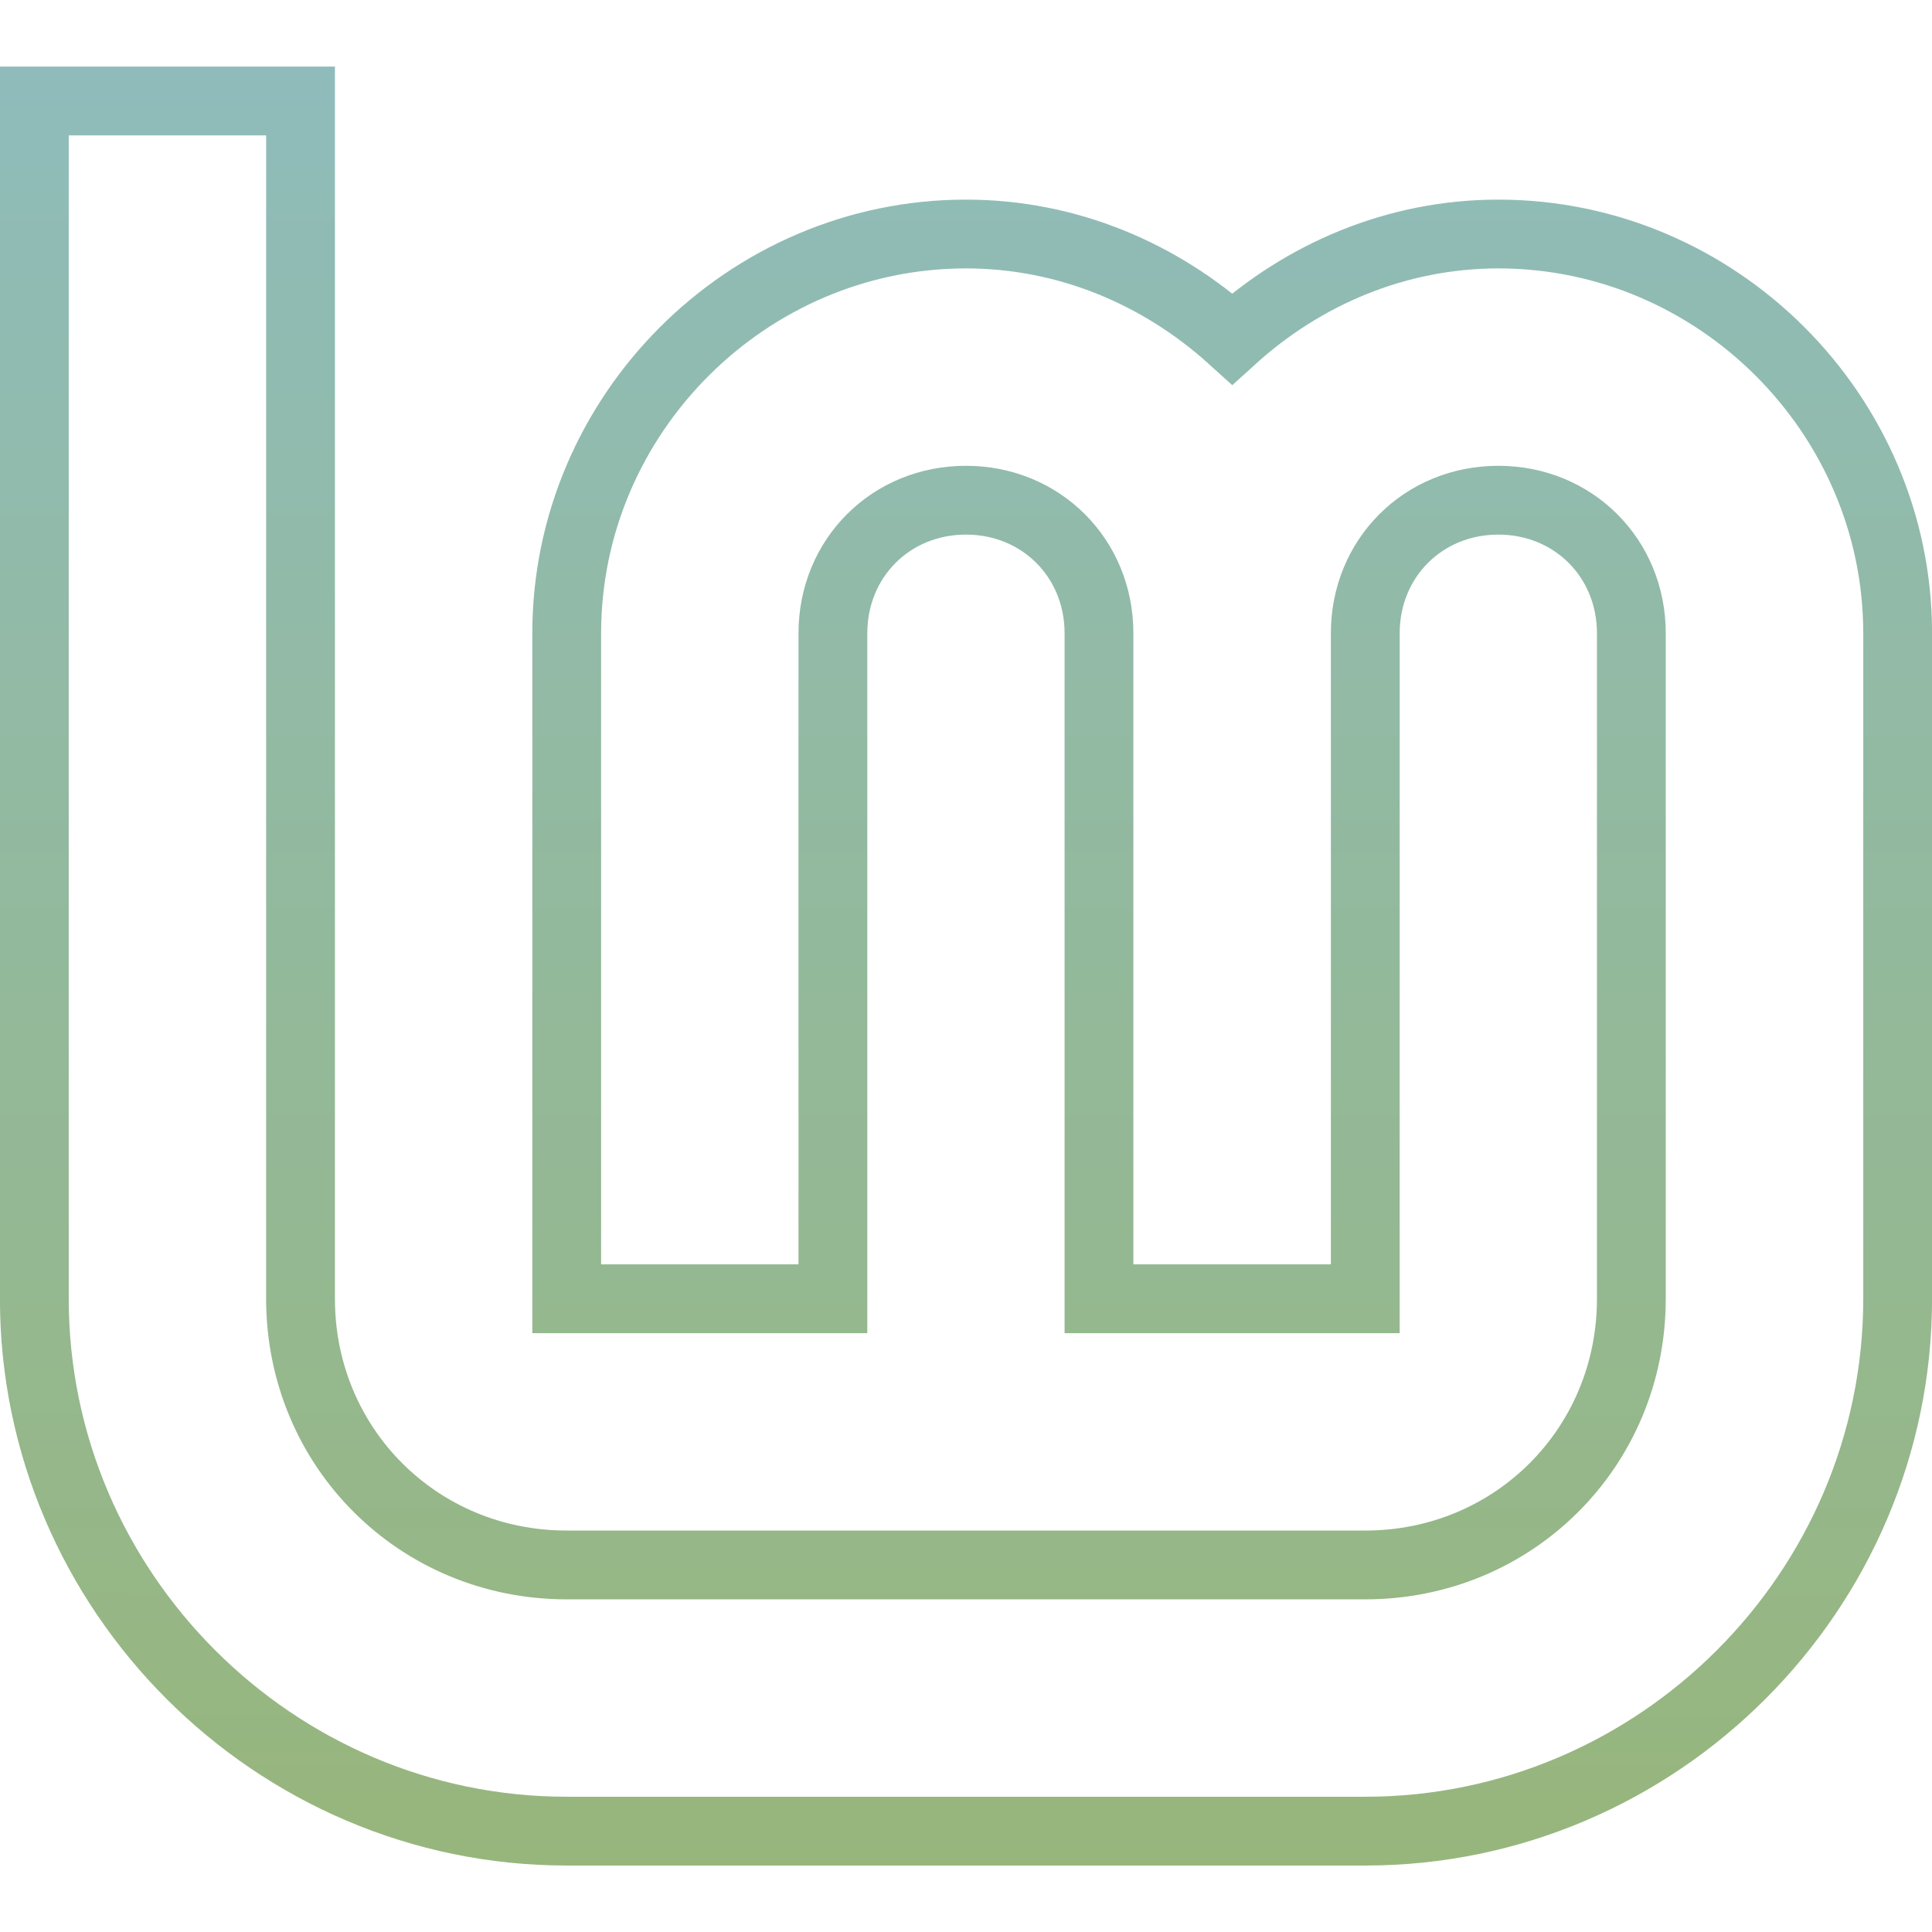
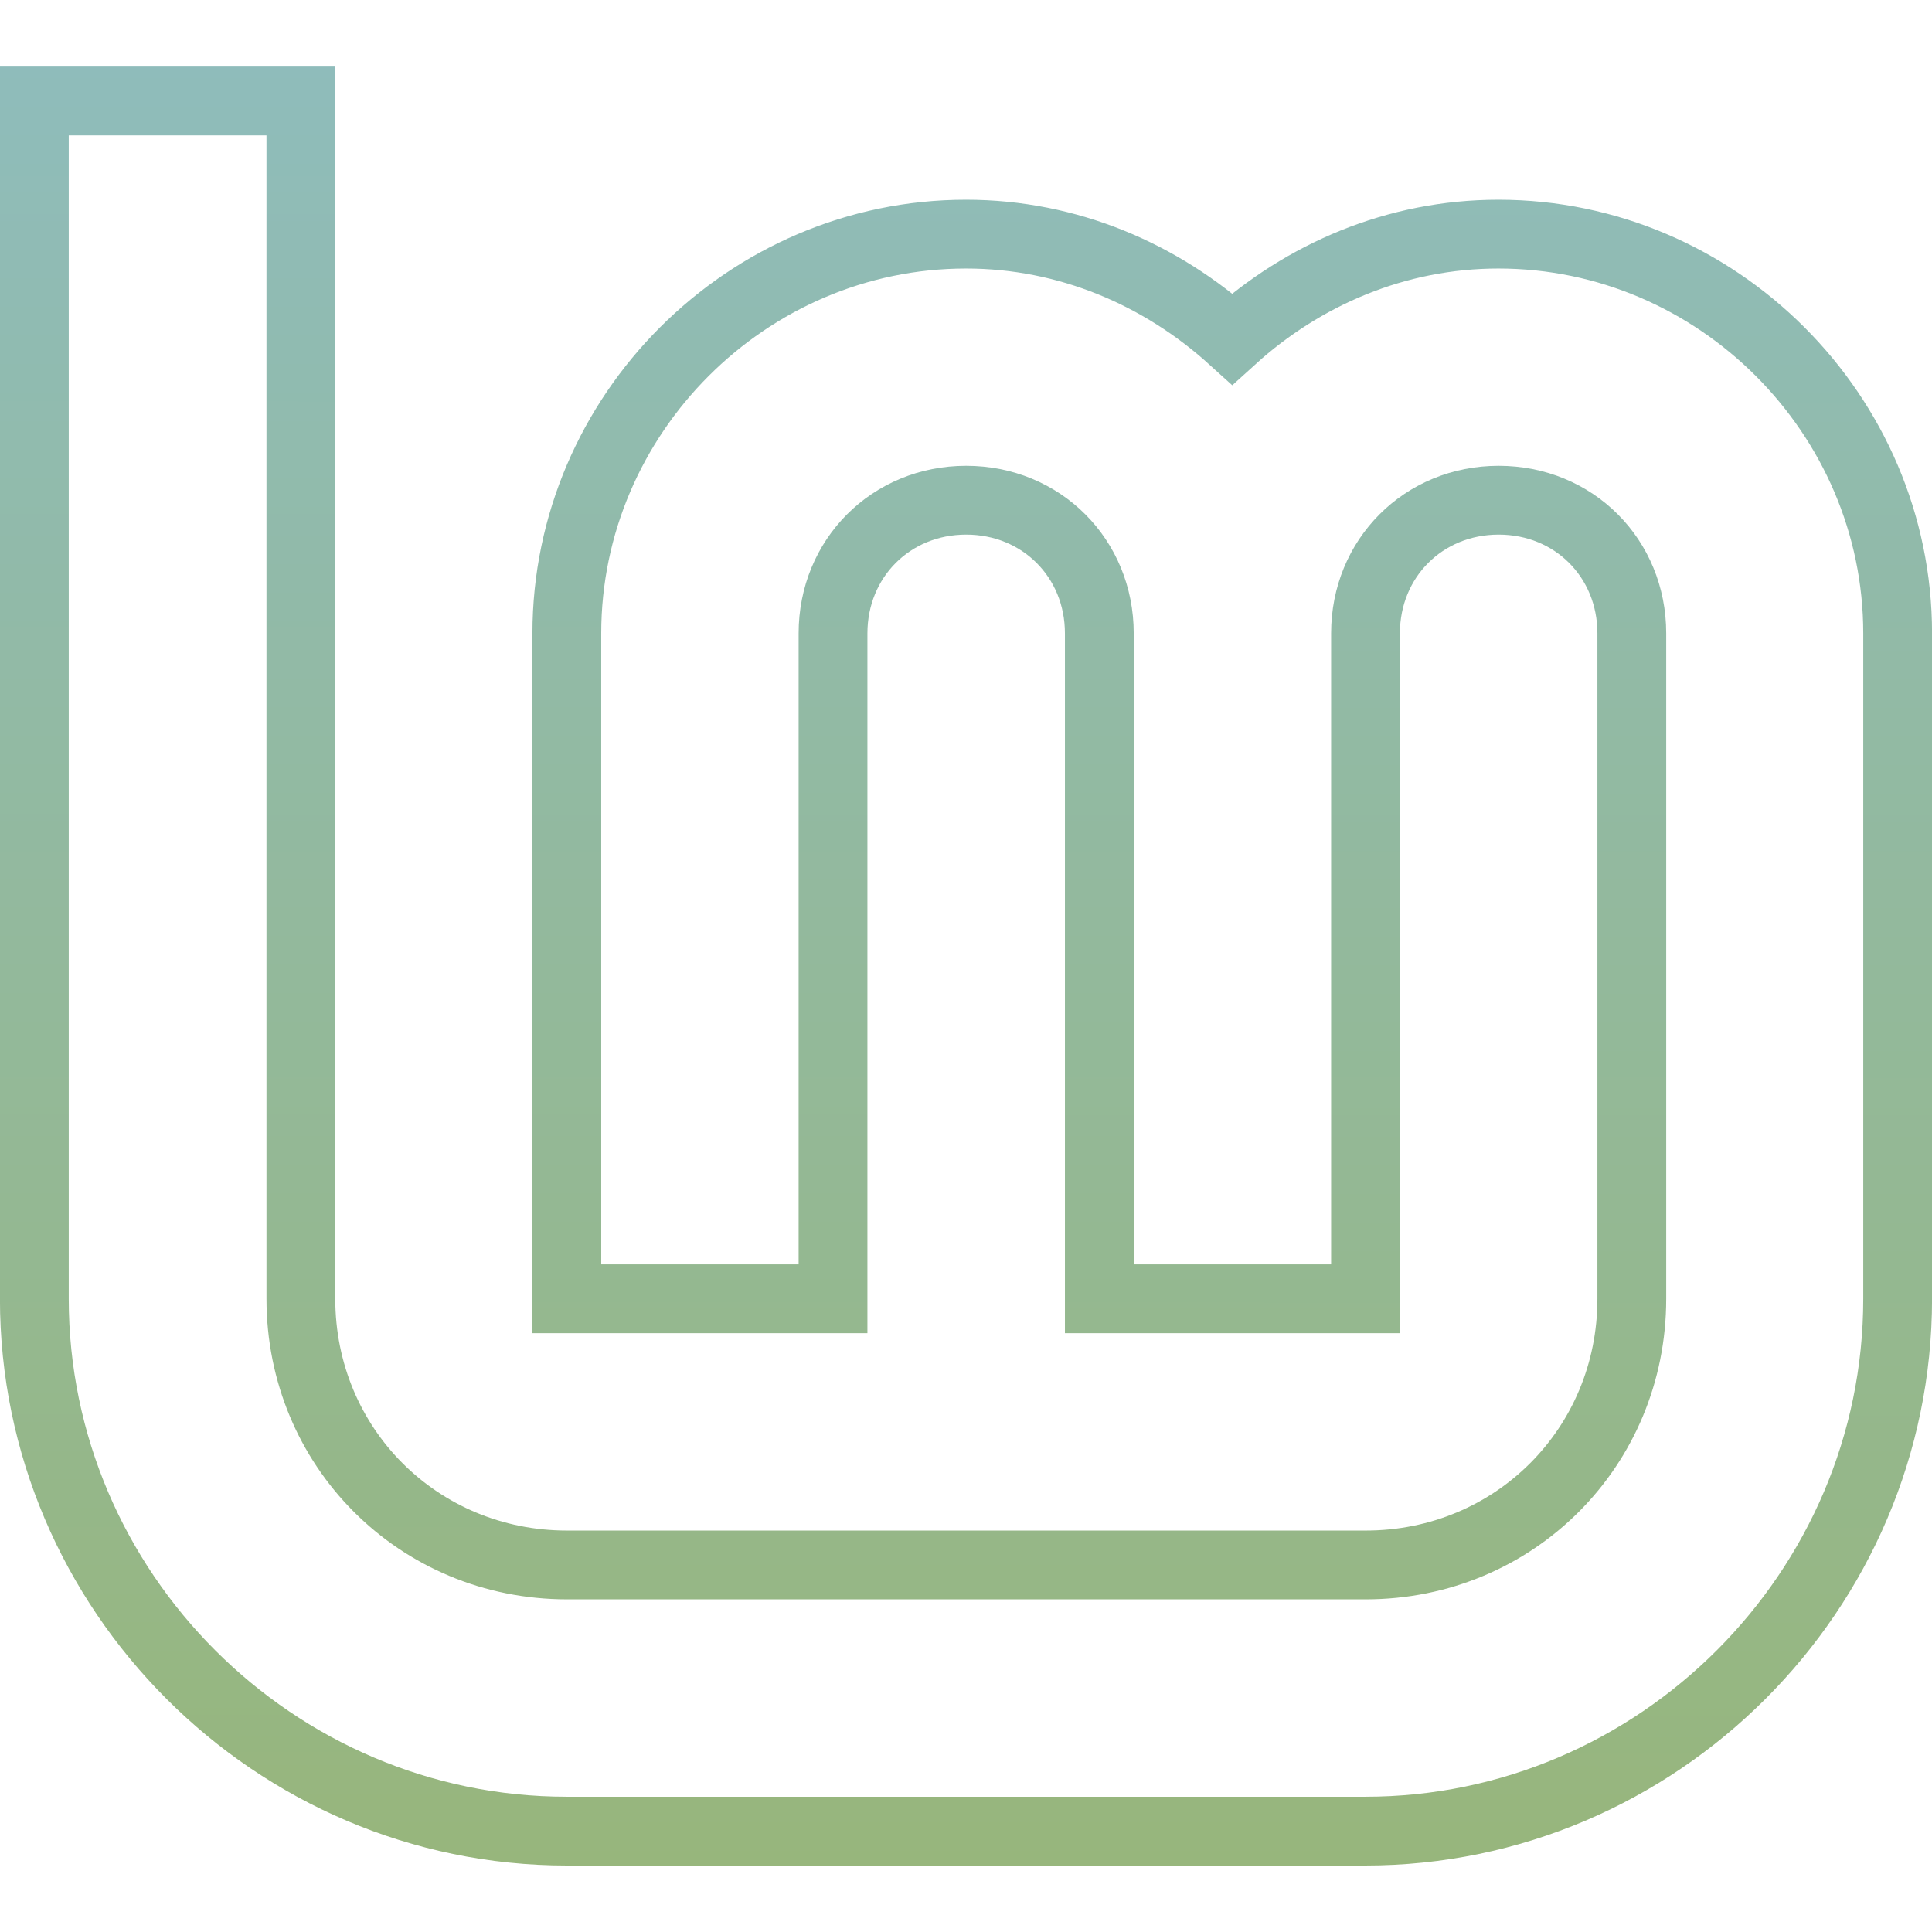
- <svg xmlns="http://www.w3.org/2000/svg" xmlns:xlink="http://www.w3.org/1999/xlink" width="64" height="64" version="1.1" viewBox="0 0 16.933 16.933" id="svg20">
-   <defs id="defs10">
-     <filter id="filter1178" x="-0.048" y="-0.048" width="1.096" height="1.096" color-interpolation-filters="sRGB">
-       <feGaussianBlur stdDeviation="0.307" id="feGaussianBlur2" />
-     </filter>
-     <linearGradient xlink:href="#linearGradient1265" id="linearGradient1267" x1="194.13" y1="99.575" x2="194.007" y2="316.109" gradientUnits="userSpaceOnUse" gradientTransform="matrix(0.0729035,0,0,0.0729035,-5.530973,-6.697429)" />
-     <linearGradient id="linearGradient1265">
-       <stop style="stop-color:#8fbcbb;stop-opacity:1" offset="0" id="stop1261" />
-       <stop style="stop-color:#97b67c;stop-opacity:1" offset="1" id="stop1263" />
+ <svg xmlns="http://www.w3.org/2000/svg" width="64" height="64" version="1.1" viewBox="0 0 16.933 16.933">
+   <defs>
+     <linearGradient id="linearGradient1267" x1="194.13" x2="194.01" y1="99.575" y2="316.11" gradientTransform="matrix(.072904 0 0 .072904 -5.531 -6.6974)" gradientUnits="userSpaceOnUse">
+       <stop stop-color="#8fbcbb" offset="0" />
+       <stop stop-color="#97b67c" offset="1" />
    </linearGradient>
  </defs>
-   <g stroke-linecap="round" stroke-linejoin="round" id="g18">
-     <rect x=".926" y=".926" width="15.081" height="15.081" rx="3" ry="3" fill="url(#linearGradient1265)" stroke-width="1.227" id="rect14" style="fill:none;fill-opacity:1" />
-     <rect x=".012" y=".006" width="16.924" height="16.927" fill="none" opacity=".15" stroke-width="1.052" id="rect16" />
-     <path id="path4193-6-9-2-0" d="M 0.301,0.885 V 11.383 c 0,2.563 2.103,4.666 4.666,4.666 h 6.999 c 2.563,0 4.666,-2.103 4.666,-4.666 V 5.55 c 0,-1.919 -1.581,-3.499 -3.499,-3.499 -0.896,0 -1.711,0.354 -2.333,0.918 C 10.177,2.405 9.363,2.051 8.466,2.051 c -1.919,0 -3.499,1.581 -3.499,3.499 V 11.383 H 7.3 V 5.55 c 0,-0.658 0.508,-1.166 1.166,-1.166 0.658,0 1.166,0.508 1.166,1.166 V 11.383 H 11.966 V 5.55 c 0,-0.658 0.508,-1.166 1.166,-1.166 0.658,0 1.166,0.508 1.166,1.166 V 11.383 c 0,1.302 -1.031,2.333 -2.333,2.333 H 4.967 c -1.302,0 -2.333,-1.031 -2.333,-2.333 V 0.885 Z" style="color:#000000;font-style:normal;font-variant:normal;font-weight:normal;font-stretch:normal;font-size:medium;line-height:normal;font-family:sans-serif;font-variant-ligatures:normal;font-variant-position:normal;font-variant-caps:normal;font-variant-numeric:normal;font-variant-alternates:normal;font-feature-settings:normal;text-indent:0;text-align:start;text-decoration:none;text-decoration-line:none;text-decoration-style:solid;text-decoration-color:#000000;letter-spacing:normal;word-spacing:normal;text-transform:none;writing-mode:lr-tb;direction:ltr;text-orientation:mixed;dominant-baseline:auto;baseline-shift:baseline;text-anchor:start;white-space:normal;shape-padding:0;clip-rule:nonzero;display:inline;overflow:visible;visibility:visible;isolation:auto;mix-blend-mode:normal;color-interpolation:sRGB;color-interpolation-filters:linearRGB;solid-color:#000000;solid-opacity:1;vector-effect:none;fill:none;fill-opacity:1;fill-rule:nonzero;stroke:url(#linearGradient1267);stroke-width:0.603;stroke-linecap:butt;stroke-linejoin:miter;stroke-miterlimit:4;stroke-dasharray:none;stroke-dashoffset:0;stroke-opacity:1;color-rendering:auto;image-rendering:auto;shape-rendering:auto;text-rendering:auto;enable-background:accumulate" />
+   <g stroke-linecap="round" stroke-linejoin="round">
+     <path d="m0.301 0.885v10.498c0 2.563 2.103 4.666 4.666 4.666h6.999c2.563 0 4.666-2.103 4.666-4.666v-5.832c0-1.919-1.581-3.499-3.499-3.499-0.896 0-1.711 0.354-2.333 0.918-0.622-0.563-1.437-0.918-2.333-0.918-1.919 0-3.499 1.581-3.499 3.499v5.832h2.333v-5.832c0-0.658 0.508-1.167 1.167-1.167 0.658 0 1.167 0.508 1.167 1.167v5.832h2.333v-5.832c0-0.658 0.508-1.167 1.167-1.167s1.167 0.508 1.167 1.167v5.832c0 1.302-1.031 2.333-2.333 2.333h-6.999c-1.302 0-2.333-1.031-2.333-2.333v-10.498z" color="#000000" color-rendering="auto" dominant-baseline="auto" fill="none" image-rendering="auto" shape-rendering="auto" solid-color="#000000" stroke="url(#linearGradient1267)" stroke-linecap="butt" stroke-linejoin="miter" stroke-width=".603" style="font-feature-settings:normal;font-variant-alternates:normal;font-variant-caps:normal;font-variant-ligatures:normal;font-variant-numeric:normal;font-variant-position:normal;isolation:auto;mix-blend-mode:normal;shape-padding:0;text-decoration-color:#000000;text-decoration-line:none;text-decoration-style:solid;text-indent:0;text-orientation:mixed;text-transform:none;white-space:normal" />
  </g>
</svg>
